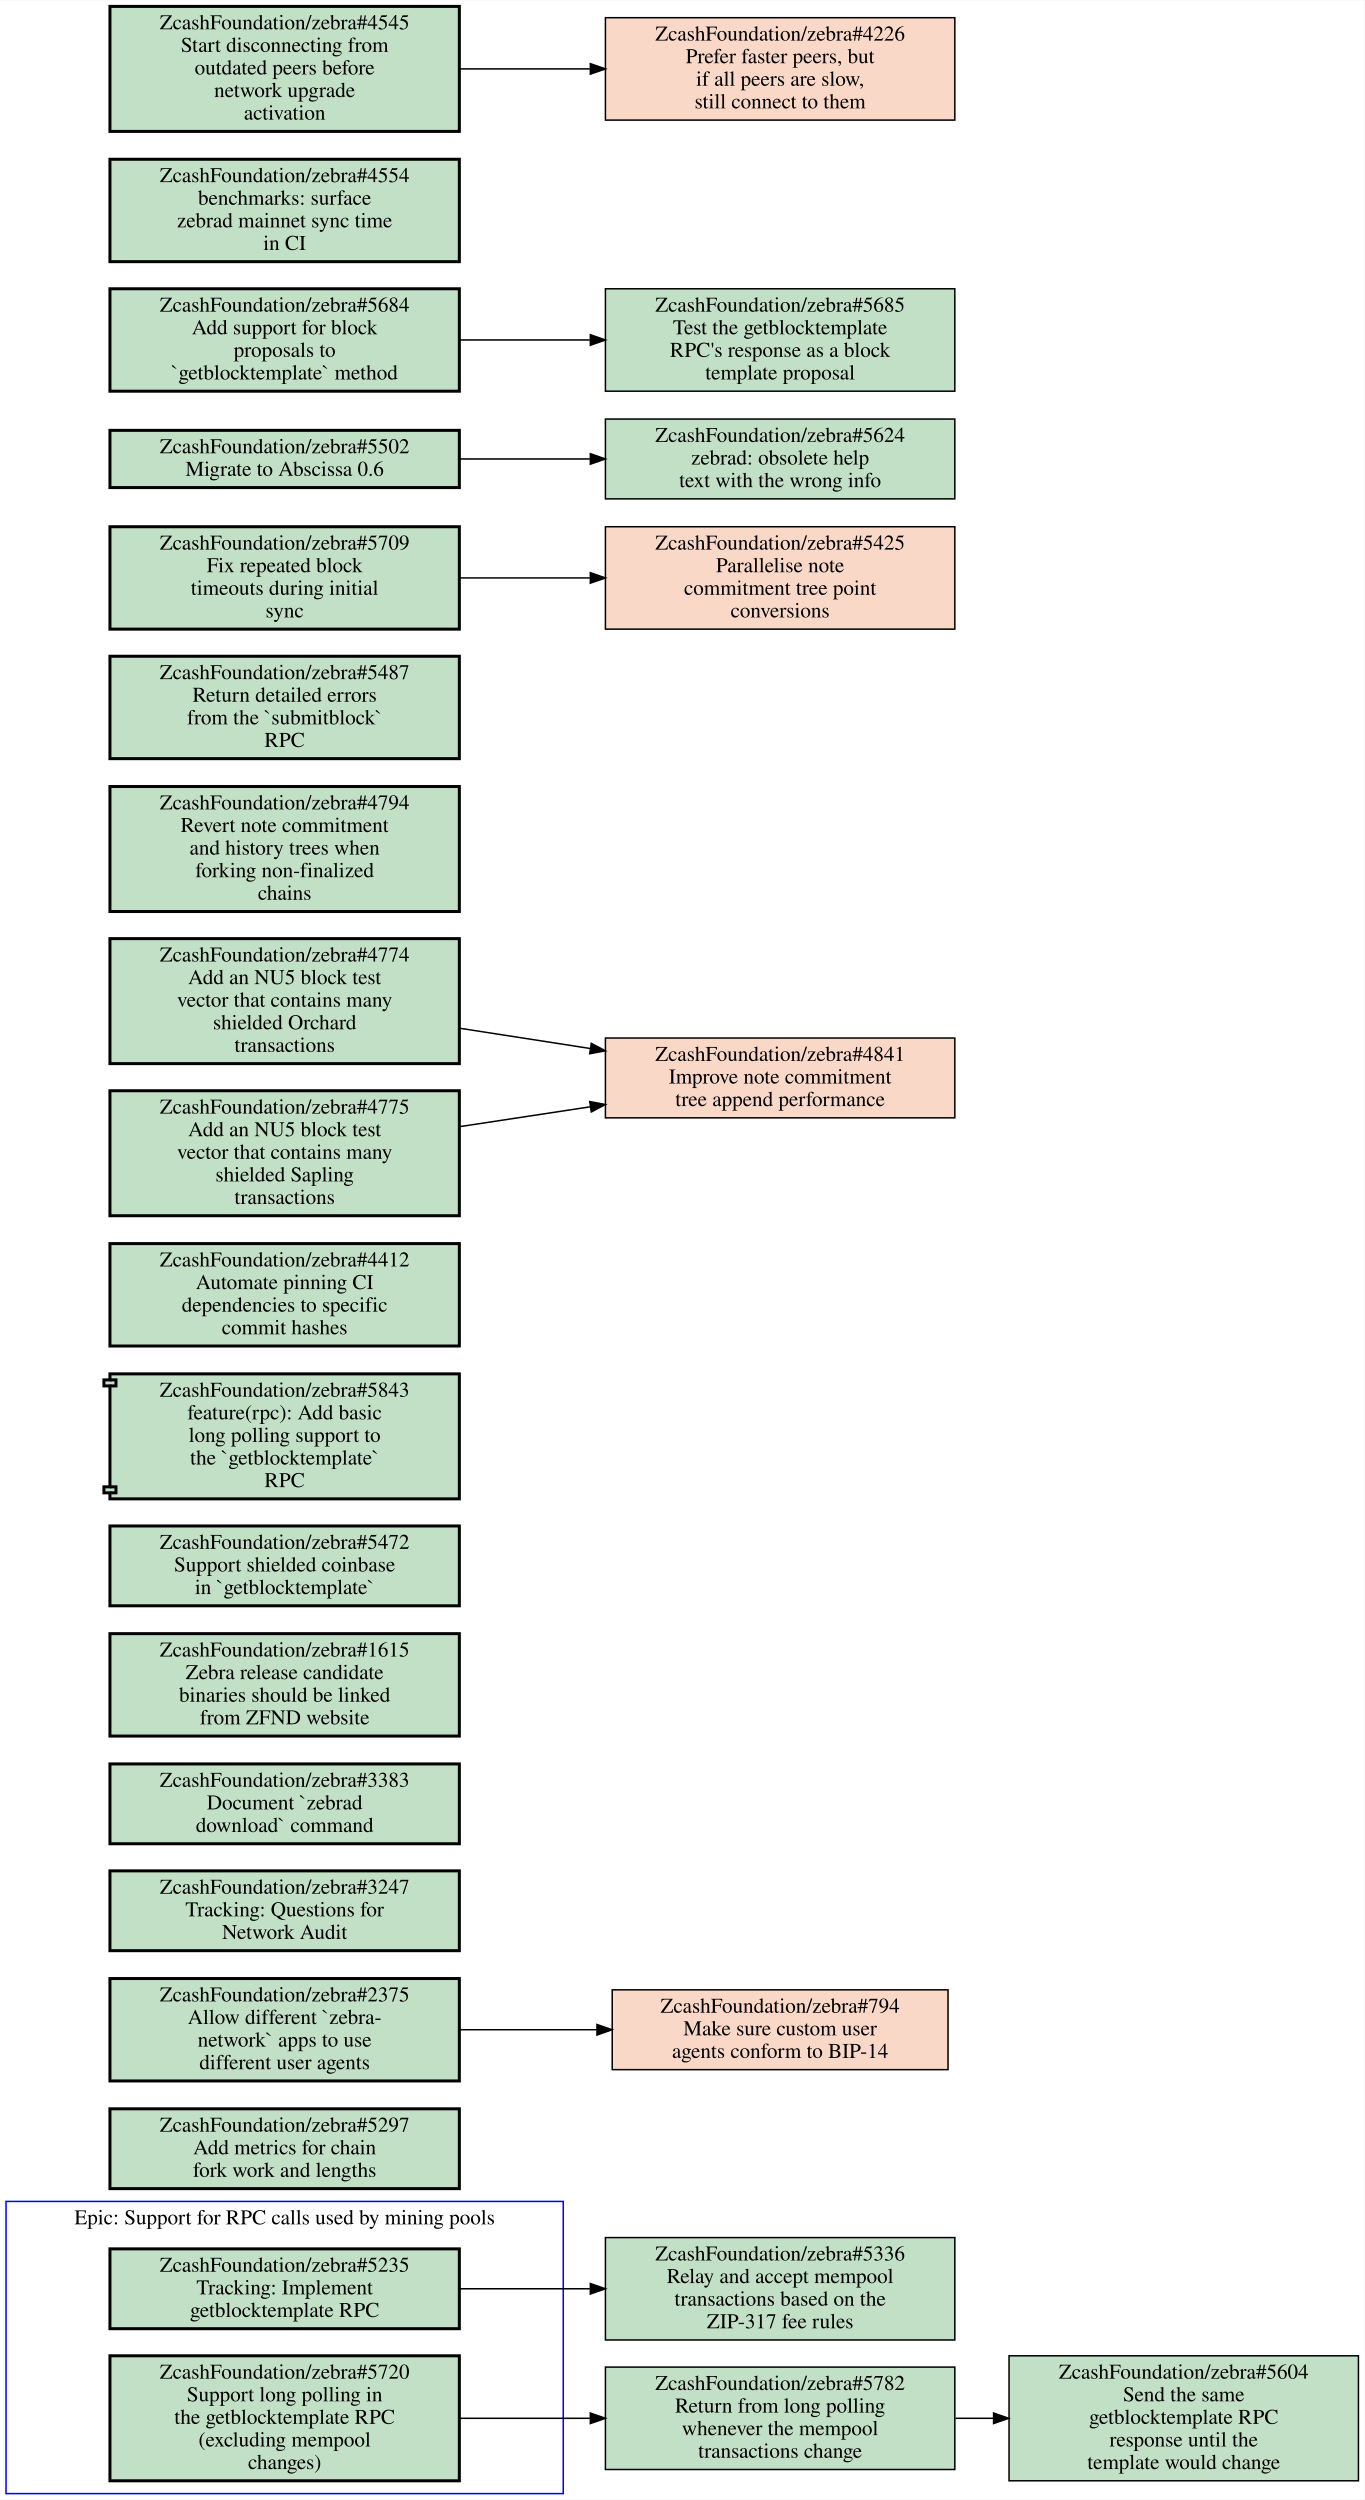
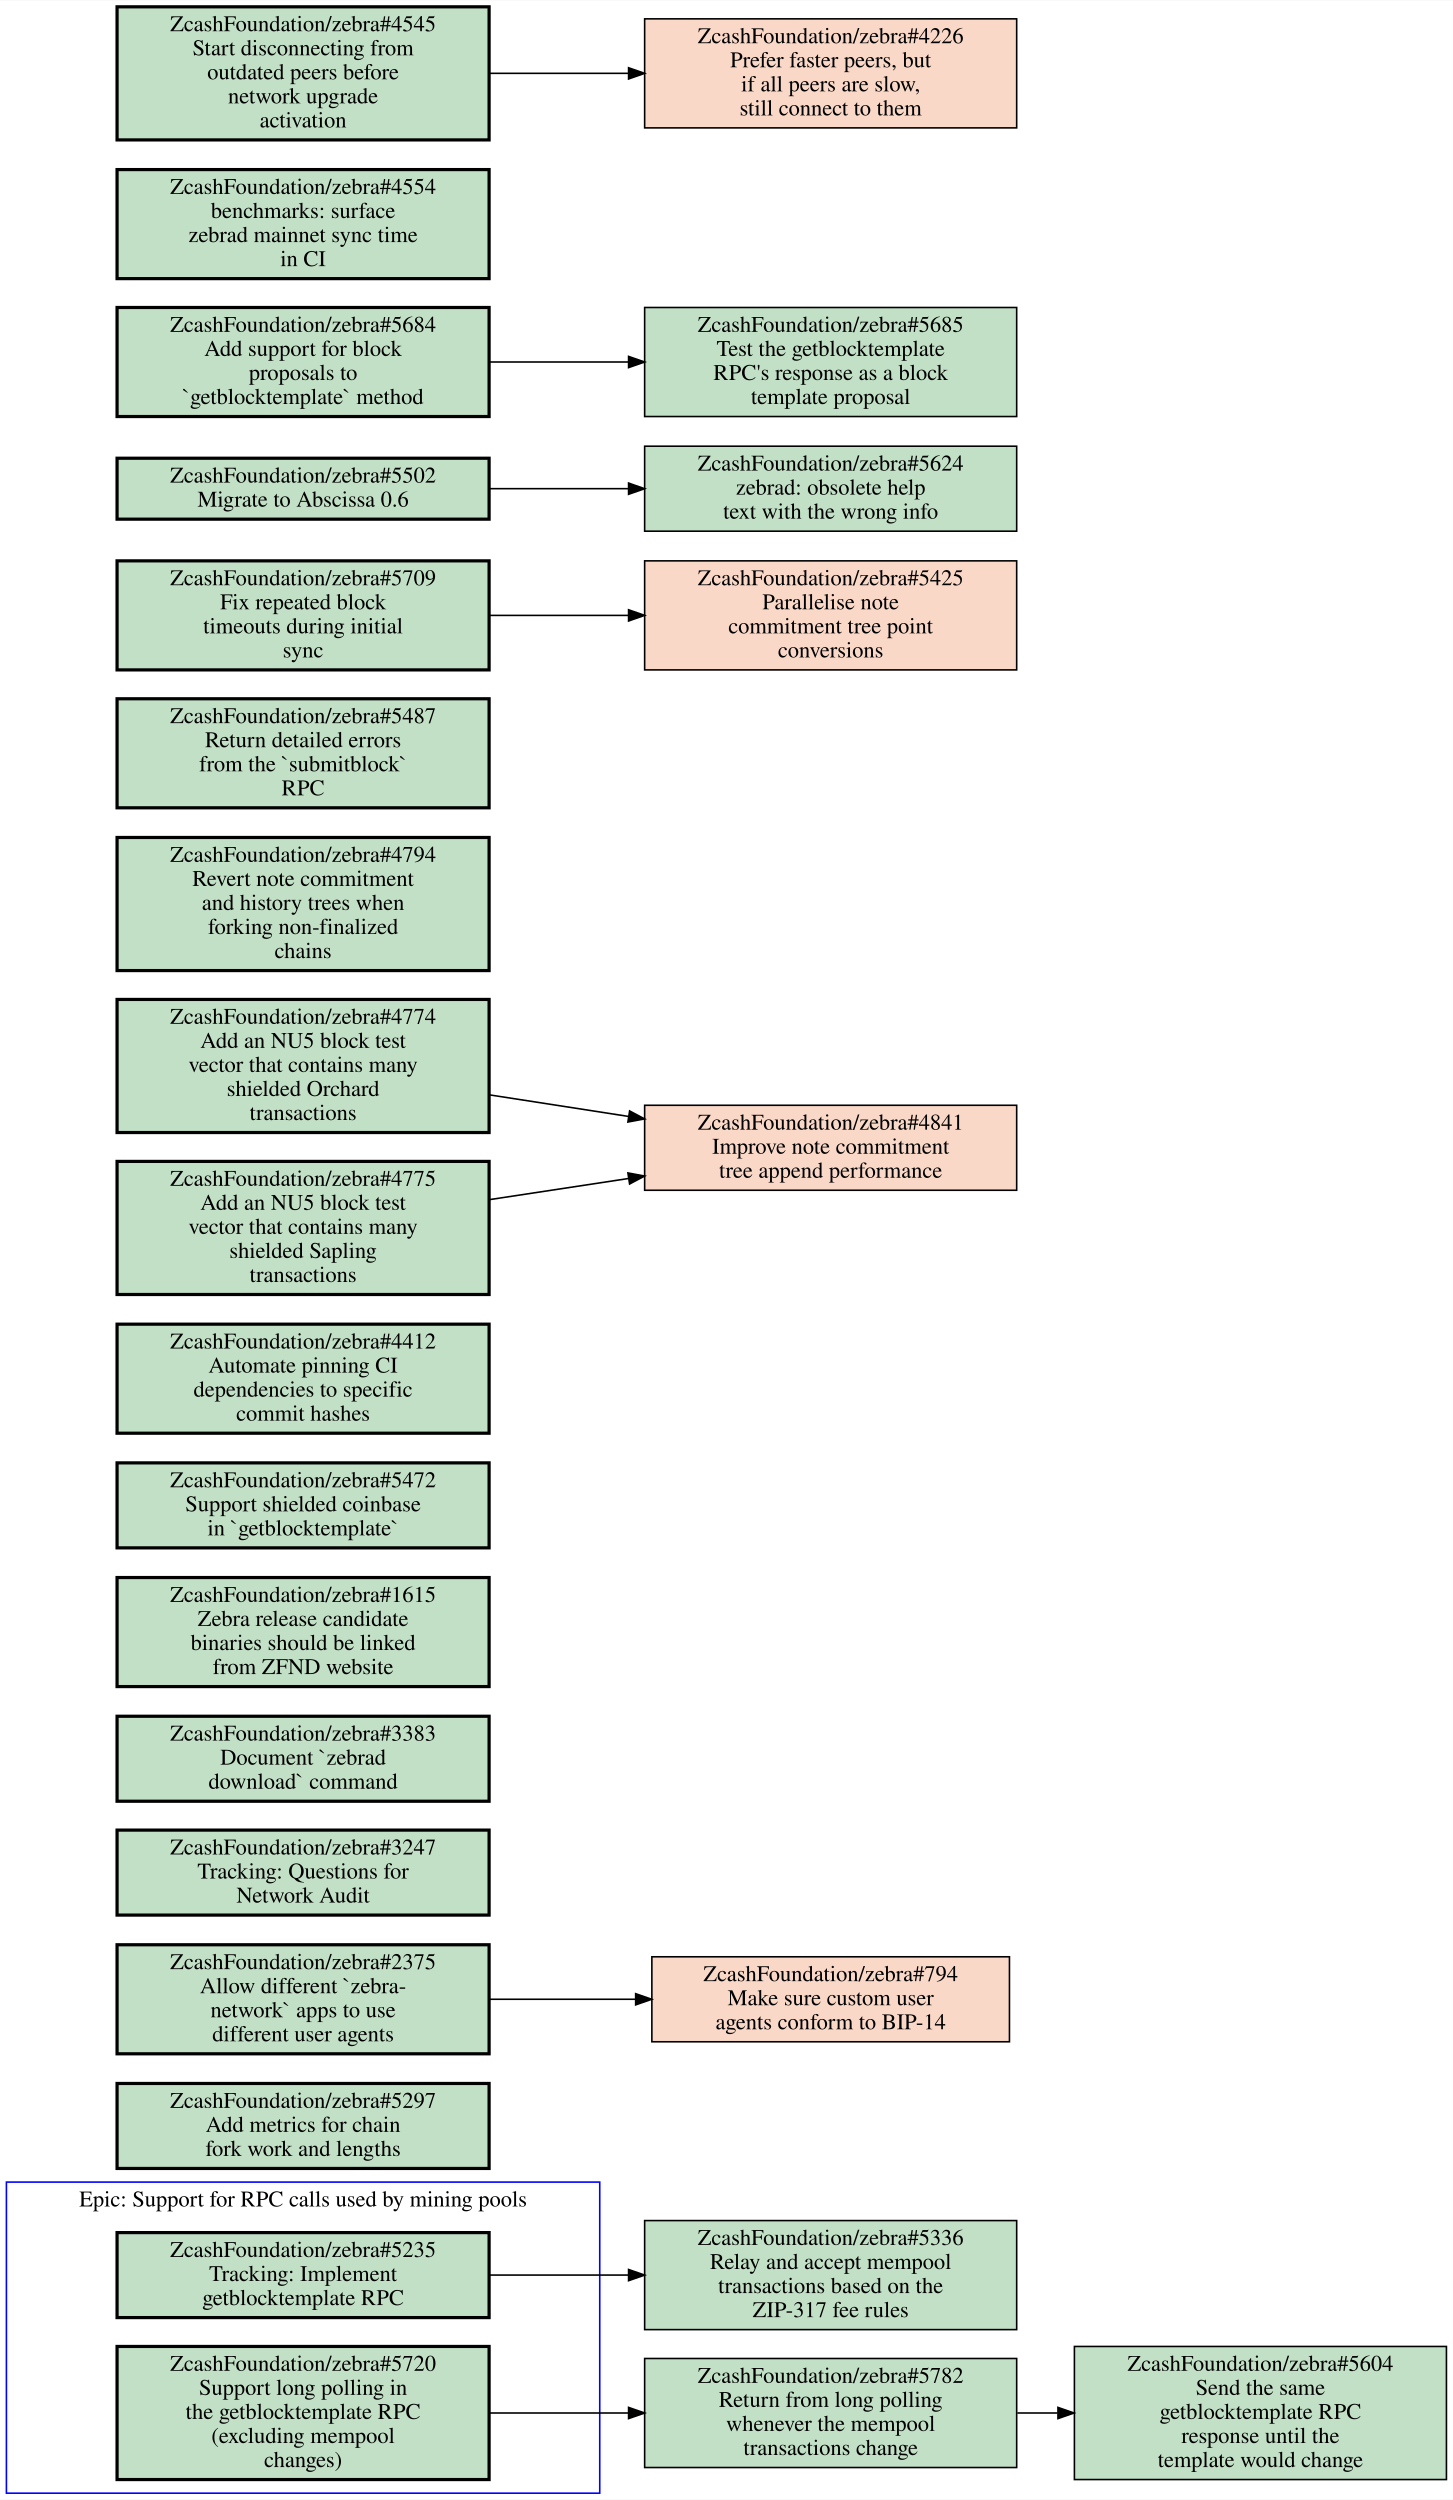
- <svg xmlns="http://www.w3.org/2000/svg" xmlns:xlink="http://www.w3.org/1999/xlink" width="906pt" height="1660pt" viewBox="0.00 0.00 906.00 1659.50">
-   <g id="graph0" class="graph" transform="scale(1 1) rotate(0) translate(4 1655.5)">
-     <polygon fill="#ffffff" stroke="transparent" points="-4,4 -4,-1655.5 902,-1655.5 902,4 -4,4" />
+ <svg xmlns="http://www.w3.org/2000/svg" xmlns:xlink="http://www.w3.org/1999/xlink" width="906pt" height="1559pt" viewBox="0.00 0.00 906.00 1558.50">
+   <g id="graph0" class="graph" transform="scale(1 1) rotate(0) translate(4 1554.5)">
+     <polygon fill="#ffffff" stroke="transparent" points="-4,4 -4,-1554.5 902,-1554.5 902,4 -4,4" />
    <g id="clust1" class="cluster">
      <polygon fill="none" stroke="#0000ff" points="0,0 0,-194 370,-194 370,0 0,0" />
      <text text-anchor="middle" x="185" y="-178.8" font-family="Times,serif" font-size="14.00" fill="#000000">Epic: Support for RPC calls used by mining pools</text>
    </g>
    <g id="node1" class="node open">
      <g id="a_node1">
        <a xlink:href="https://github.com/ZcashFoundation/zebra/issues/5235" xlink:title="ZcashFoundation/zebra#5235&#10;Tracking: Implement&#10;getblocktemplate RPC" target="_blank">
          <polygon fill="#c2e0c6" stroke="#000000" stroke-width="2" points="301,-162.5 69,-162.5 69,-109.5 301,-109.5 301,-162.5" />
          <text text-anchor="middle" x="185" y="-147.3" font-family="Times,serif" font-size="14.00" fill="#000000">ZcashFoundation/zebra#5235</text>
          <text text-anchor="middle" x="185" y="-132.3" font-family="Times,serif" font-size="14.00" fill="#000000">Tracking: Implement</text>
          <text text-anchor="middle" x="185" y="-117.3" font-family="Times,serif" font-size="14.00" fill="#000000">getblocktemplate RPC</text>
        </a>
      </g>
    </g>
    <g id="node3" class="node open">
      <g id="a_node3">
        <a xlink:href="https://github.com/ZcashFoundation/zebra/issues/5336" xlink:title="ZcashFoundation/zebra#5336&#10;Relay and accept mempool&#10;transactions based on the&#10;ZIP-317 fee rules" target="_blank">
          <polygon fill="#c2e0c6" stroke="#000000" points="630,-170 398,-170 398,-102 630,-102 630,-170" />
          <text text-anchor="middle" x="514" y="-154.8" font-family="Times,serif" font-size="14.00" fill="#000000">ZcashFoundation/zebra#5336</text>
          <text text-anchor="middle" x="514" y="-139.8" font-family="Times,serif" font-size="14.00" fill="#000000">Relay and accept mempool</text>
          <text text-anchor="middle" x="514" y="-124.8" font-family="Times,serif" font-size="14.00" fill="#000000">transactions based on the</text>
          <text text-anchor="middle" x="514" y="-109.8" font-family="Times,serif" font-size="14.00" fill="#000000">ZIP-317 fee rules</text>
        </a>
      </g>
    </g>
    <g id="edge1" class="edge">
      <path fill="none" stroke="#000000" d="M301.46,-136C329.36,-136 359.29,-136 387.62,-136" />
      <polygon fill="#000000" stroke="#000000" points="387.98,-139.5 397.98,-136 387.98,-132.5 387.98,-139.5" />
    </g>
    <g id="node2" class="node open">
      <g id="a_node2">
        <a xlink:href="https://github.com/ZcashFoundation/zebra/issues/5720" xlink:title="ZcashFoundation/zebra#5720&#10;Support long polling in&#10;the getblocktemplate RPC&#10;(excluding mempool&#10;changes)" target="_blank">
          <polygon fill="#c2e0c6" stroke="#000000" stroke-width="2" points="301,-91.5 69,-91.5 69,-8.5 301,-8.5 301,-91.5" />
          <text text-anchor="middle" x="185" y="-76.3" font-family="Times,serif" font-size="14.00" fill="#000000">ZcashFoundation/zebra#5720</text>
          <text text-anchor="middle" x="185" y="-61.3" font-family="Times,serif" font-size="14.00" fill="#000000">Support long polling in</text>
          <text text-anchor="middle" x="185" y="-46.3" font-family="Times,serif" font-size="14.00" fill="#000000">the getblocktemplate RPC</text>
          <text text-anchor="middle" x="185" y="-31.3" font-family="Times,serif" font-size="14.00" fill="#000000">(excluding mempool</text>
          <text text-anchor="middle" x="185" y="-16.3" font-family="Times,serif" font-size="14.00" fill="#000000">changes)</text>
        </a>
      </g>
    </g>
    <g id="node4" class="node open">
      <g id="a_node4">
        <a xlink:href="https://github.com/ZcashFoundation/zebra/issues/5782" xlink:title="ZcashFoundation/zebra#5782&#10;Return from long polling&#10;whenever the mempool&#10;transactions change" target="_blank">
          <polygon fill="#c2e0c6" stroke="#000000" points="630,-84 398,-84 398,-16 630,-16 630,-84" />
          <text text-anchor="middle" x="514" y="-68.8" font-family="Times,serif" font-size="14.00" fill="#000000">ZcashFoundation/zebra#5782</text>
          <text text-anchor="middle" x="514" y="-53.8" font-family="Times,serif" font-size="14.00" fill="#000000">Return from long polling</text>
          <text text-anchor="middle" x="514" y="-38.8" font-family="Times,serif" font-size="14.00" fill="#000000">whenever the mempool</text>
          <text text-anchor="middle" x="514" y="-23.8" font-family="Times,serif" font-size="14.00" fill="#000000">transactions change</text>
        </a>
      </g>
    </g>
    <g id="edge2" class="edge">
      <path fill="none" stroke="#000000" d="M301.46,-50C329.36,-50 359.29,-50 387.62,-50" />
      <polygon fill="#000000" stroke="#000000" points="387.98,-53.5 397.98,-50 387.98,-46.5 387.98,-53.5" />
    </g>
    <g id="node5" class="node open">
      <g id="a_node5">
        <a xlink:href="https://github.com/ZcashFoundation/zebra/issues/5604" xlink:title="ZcashFoundation/zebra#5604&#10;Send the same&#10;getblocktemplate RPC&#10;response until the&#10;template would change" target="_blank">
          <polygon fill="#c2e0c6" stroke="#000000" points="898,-91.5 666,-91.5 666,-8.5 898,-8.5 898,-91.5" />
          <text text-anchor="middle" x="782" y="-76.3" font-family="Times,serif" font-size="14.00" fill="#000000">ZcashFoundation/zebra#5604</text>
          <text text-anchor="middle" x="782" y="-61.3" font-family="Times,serif" font-size="14.00" fill="#000000">Send the same</text>
          <text text-anchor="middle" x="782" y="-46.3" font-family="Times,serif" font-size="14.00" fill="#000000">getblocktemplate RPC</text>
          <text text-anchor="middle" x="782" y="-31.3" font-family="Times,serif" font-size="14.00" fill="#000000">response until the</text>
          <text text-anchor="middle" x="782" y="-16.3" font-family="Times,serif" font-size="14.00" fill="#000000">template would change</text>
        </a>
      </g>
    </g>
    <g id="edge3" class="edge">
      <path fill="none" stroke="#000000" d="M630.38,-50C638.71,-50 647.14,-50 655.53,-50" />
      <polygon fill="#000000" stroke="#000000" points="655.74,-53.5 665.74,-50 655.74,-46.5 655.74,-53.5" />
    </g>
    <g id="node6" class="node open">
      <g id="a_node6">
        <a xlink:href="https://github.com/ZcashFoundation/zebra/issues/5297" xlink:title="ZcashFoundation/zebra#5297&#10;Add metrics for chain&#10;fork work and lengths" target="_blank">
          <polygon fill="#c2e0c6" stroke="#000000" stroke-width="2" points="301,-255.5 69,-255.5 69,-202.5 301,-202.5 301,-255.5" />
          <text text-anchor="middle" x="185" y="-240.3" font-family="Times,serif" font-size="14.00" fill="#000000">ZcashFoundation/zebra#5297</text>
          <text text-anchor="middle" x="185" y="-225.3" font-family="Times,serif" font-size="14.00" fill="#000000">Add metrics for chain</text>
          <text text-anchor="middle" x="185" y="-210.3" font-family="Times,serif" font-size="14.00" fill="#000000">fork work and lengths</text>
        </a>
      </g>
    </g>
    <g id="node7" class="node open">
      <g id="a_node7">
        <a xlink:href="https://github.com/ZcashFoundation/zebra/issues/2375" xlink:title="ZcashFoundation/zebra#2375&#10;Allow different `zebra-&#10;network` apps to use&#10;different user agents" target="_blank">
          <polygon fill="#c2e0c6" stroke="#000000" stroke-width="2" points="301,-342 69,-342 69,-274 301,-274 301,-342" />
          <text text-anchor="middle" x="185" y="-326.8" font-family="Times,serif" font-size="14.00" fill="#000000">ZcashFoundation/zebra#2375</text>
          <text text-anchor="middle" x="185" y="-311.8" font-family="Times,serif" font-size="14.00" fill="#000000">Allow different `zebra-</text>
          <text text-anchor="middle" x="185" y="-296.8" font-family="Times,serif" font-size="14.00" fill="#000000">network` apps to use</text>
          <text text-anchor="middle" x="185" y="-281.8" font-family="Times,serif" font-size="14.00" fill="#000000">different user agents</text>
        </a>
      </g>
    </g>
    <g id="node8" class="node closed">
      <g id="a_node8">
        <a xlink:href="https://github.com/ZcashFoundation/zebra/issues/794" xlink:title="ZcashFoundation/zebra#794&#10;Make sure custom user&#10;agents conform to BIP-14" target="_blank">
          <polygon fill="#fad8c7" stroke="#000000" points="625.5,-334.5 402.5,-334.5 402.5,-281.5 625.5,-281.5 625.5,-334.5" />
          <text text-anchor="middle" x="514" y="-319.3" font-family="Times,serif" font-size="14.00" fill="#000000">ZcashFoundation/zebra#794</text>
          <text text-anchor="middle" x="514" y="-304.3" font-family="Times,serif" font-size="14.00" fill="#000000">Make sure custom user</text>
          <text text-anchor="middle" x="514" y="-289.3" font-family="Times,serif" font-size="14.00" fill="#000000">agents conform to BIP-14</text>
        </a>
      </g>
    </g>
    <g id="edge4" class="edge">
      <path fill="none" stroke="#000000" d="M301.46,-308C330.81,-308 362.39,-308 392.01,-308" />
      <polygon fill="#000000" stroke="#000000" points="392.39,-311.5 402.39,-308 392.39,-304.5 392.39,-311.5" />
    </g>
    <g id="node9" class="node open">
      <g id="a_node9">
        <a xlink:href="https://github.com/ZcashFoundation/zebra/issues/3247" xlink:title="ZcashFoundation/zebra#3247&#10;Tracking: Questions for&#10;Network Audit" target="_blank">
          <polygon fill="#c2e0c6" stroke="#000000" stroke-width="2" points="301,-413.5 69,-413.5 69,-360.5 301,-360.5 301,-413.5" />
          <text text-anchor="middle" x="185" y="-398.3" font-family="Times,serif" font-size="14.00" fill="#000000">ZcashFoundation/zebra#3247</text>
          <text text-anchor="middle" x="185" y="-383.3" font-family="Times,serif" font-size="14.00" fill="#000000">Tracking: Questions for</text>
          <text text-anchor="middle" x="185" y="-368.3" font-family="Times,serif" font-size="14.00" fill="#000000">Network Audit</text>
        </a>
      </g>
    </g>
    <g id="node10" class="node open">
      <g id="a_node10">
        <a xlink:href="https://github.com/ZcashFoundation/zebra/issues/3383" xlink:title="ZcashFoundation/zebra#3383&#10;Document `zebrad&#10;download` command" target="_blank">
          <polygon fill="#c2e0c6" stroke="#000000" stroke-width="2" points="301,-484.5 69,-484.5 69,-431.5 301,-431.5 301,-484.5" />
          <text text-anchor="middle" x="185" y="-469.3" font-family="Times,serif" font-size="14.00" fill="#000000">ZcashFoundation/zebra#3383</text>
          <text text-anchor="middle" x="185" y="-454.3" font-family="Times,serif" font-size="14.00" fill="#000000">Document `zebrad</text>
          <text text-anchor="middle" x="185" y="-439.3" font-family="Times,serif" font-size="14.00" fill="#000000">download` command</text>
        </a>
      </g>
    </g>
    <g id="node11" class="node open">
      <g id="a_node11">
        <a xlink:href="https://github.com/ZcashFoundation/zebra/issues/1615" xlink:title="ZcashFoundation/zebra#1615&#10;Zebra release candidate&#10;binaries should be linked&#10;from ZFND website" target="_blank">
          <polygon fill="#c2e0c6" stroke="#000000" stroke-width="2" points="301,-571 69,-571 69,-503 301,-503 301,-571" />
          <text text-anchor="middle" x="185" y="-555.8" font-family="Times,serif" font-size="14.00" fill="#000000">ZcashFoundation/zebra#1615</text>
          <text text-anchor="middle" x="185" y="-540.8" font-family="Times,serif" font-size="14.00" fill="#000000">Zebra release candidate</text>
          <text text-anchor="middle" x="185" y="-525.8" font-family="Times,serif" font-size="14.00" fill="#000000">binaries should be linked</text>
          <text text-anchor="middle" x="185" y="-510.8" font-family="Times,serif" font-size="14.00" fill="#000000">from ZFND website</text>
        </a>
      </g>
    </g>
    <g id="node12" class="node open">
      <g id="a_node12">
        <a xlink:href="https://github.com/ZcashFoundation/zebra/issues/5472" xlink:title="ZcashFoundation/zebra#5472&#10;Support shielded coinbase&#10;in `getblocktemplate`" target="_blank">
          <polygon fill="#c2e0c6" stroke="#000000" stroke-width="2" points="301,-642.5 69,-642.5 69,-589.5 301,-589.5 301,-642.5" />
          <text text-anchor="middle" x="185" y="-627.3" font-family="Times,serif" font-size="14.00" fill="#000000">ZcashFoundation/zebra#5472</text>
          <text text-anchor="middle" x="185" y="-612.3" font-family="Times,serif" font-size="14.00" fill="#000000">Support shielded coinbase</text>
          <text text-anchor="middle" x="185" y="-597.3" font-family="Times,serif" font-size="14.00" fill="#000000">in `getblocktemplate`</text>
        </a>
      </g>
    </g>
    <g id="node13" class="node open">
      <g id="a_node13">
-         <a xlink:href="https://github.com/ZcashFoundation/zebra/pull/5843" xlink:title="ZcashFoundation/zebra#5843&#10;feature(rpc): Add basic&#10;long polling support to&#10;the `getblocktemplate`&#10;RPC" target="_blank">
-           <polygon fill="#c2e0c6" stroke="#000000" stroke-width="2" points="301,-743.5 69,-743.5 69,-739.5 65,-739.5 65,-735.5 69,-735.5 69,-668.5 65,-668.5 65,-664.5 69,-664.5 69,-660.5 301,-660.5 301,-743.5" />
-           <polyline fill="none" stroke="#000000" stroke-width="2" points="69,-739.5 73,-739.5 73,-735.5 69,-735.5 " />
-           <polyline fill="none" stroke="#000000" stroke-width="2" points="69,-668.5 73,-668.5 73,-664.5 69,-664.5 " />
-           <text text-anchor="middle" x="185" y="-728.3" font-family="Times,serif" font-size="14.00" fill="#000000">ZcashFoundation/zebra#5843</text>
-           <text text-anchor="middle" x="185" y="-713.3" font-family="Times,serif" font-size="14.00" fill="#000000">feature(rpc): Add basic</text>
-           <text text-anchor="middle" x="185" y="-698.3" font-family="Times,serif" font-size="14.00" fill="#000000">long polling support to</text>
-           <text text-anchor="middle" x="185" y="-683.3" font-family="Times,serif" font-size="14.00" fill="#000000">the `getblocktemplate`</text>
-           <text text-anchor="middle" x="185" y="-668.3" font-family="Times,serif" font-size="14.00" fill="#000000">RPC</text>
-         </a>
-       </g>
-     </g>
-     <g id="node14" class="node open">
+         <a xlink:href="https://github.com/ZcashFoundation/zebra/issues/4412" xlink:title="ZcashFoundation/zebra#4412&#10;Automate pinning CI&#10;dependencies to specific&#10;commit hashes" target="_blank">
+           <polygon fill="#c2e0c6" stroke="#000000" stroke-width="2" points="301,-729 69,-729 69,-661 301,-661 301,-729" />
+           <text text-anchor="middle" x="185" y="-713.8" font-family="Times,serif" font-size="14.00" fill="#000000">ZcashFoundation/zebra#4412</text>
+           <text text-anchor="middle" x="185" y="-698.8" font-family="Times,serif" font-size="14.00" fill="#000000">Automate pinning CI</text>
+           <text text-anchor="middle" x="185" y="-683.8" font-family="Times,serif" font-size="14.00" fill="#000000">dependencies to specific</text>
+           <text text-anchor="middle" x="185" y="-668.8" font-family="Times,serif" font-size="14.00" fill="#000000">commit hashes</text>
+         </a>
+       </g>
+     </g>
+     <g id="node14" class="node closed">
      <g id="a_node14">
-         <a xlink:href="https://github.com/ZcashFoundation/zebra/issues/4412" xlink:title="ZcashFoundation/zebra#4412&#10;Automate pinning CI&#10;dependencies to specific&#10;commit hashes" target="_blank">
-           <polygon fill="#c2e0c6" stroke="#000000" stroke-width="2" points="301,-830 69,-830 69,-762 301,-762 301,-830" />
-           <text text-anchor="middle" x="185" y="-814.8" font-family="Times,serif" font-size="14.00" fill="#000000">ZcashFoundation/zebra#4412</text>
-           <text text-anchor="middle" x="185" y="-799.8" font-family="Times,serif" font-size="14.00" fill="#000000">Automate pinning CI</text>
-           <text text-anchor="middle" x="185" y="-784.8" font-family="Times,serif" font-size="14.00" fill="#000000">dependencies to specific</text>
-           <text text-anchor="middle" x="185" y="-769.8" font-family="Times,serif" font-size="14.00" fill="#000000">commit hashes</text>
-         </a>
-       </g>
-     </g>
-     <g id="node15" class="node closed">
+         <a xlink:href="https://github.com/ZcashFoundation/zebra/issues/4841" xlink:title="ZcashFoundation/zebra#4841&#10;Improve note commitment&#10;tree append performance" target="_blank">
+           <polygon fill="#fad8c7" stroke="#000000" points="630,-865.5 398,-865.5 398,-812.5 630,-812.5 630,-865.5" />
+           <text text-anchor="middle" x="514" y="-850.3" font-family="Times,serif" font-size="14.00" fill="#000000">ZcashFoundation/zebra#4841</text>
+           <text text-anchor="middle" x="514" y="-835.3" font-family="Times,serif" font-size="14.00" fill="#000000">Improve note commitment</text>
+           <text text-anchor="middle" x="514" y="-820.3" font-family="Times,serif" font-size="14.00" fill="#000000">tree append performance</text>
+         </a>
+       </g>
+     </g>
+     <g id="node15" class="node open">
      <g id="a_node15">
-         <a xlink:href="https://github.com/ZcashFoundation/zebra/issues/4841" xlink:title="ZcashFoundation/zebra#4841&#10;Improve note commitment&#10;tree append performance" target="_blank">
-           <polygon fill="#fad8c7" stroke="#000000" points="630,-966.5 398,-966.5 398,-913.5 630,-913.5 630,-966.5" />
-           <text text-anchor="middle" x="514" y="-951.3" font-family="Times,serif" font-size="14.00" fill="#000000">ZcashFoundation/zebra#4841</text>
-           <text text-anchor="middle" x="514" y="-936.3" font-family="Times,serif" font-size="14.00" fill="#000000">Improve note commitment</text>
-           <text text-anchor="middle" x="514" y="-921.3" font-family="Times,serif" font-size="14.00" fill="#000000">tree append performance</text>
+         <a xlink:href="https://github.com/ZcashFoundation/zebra/issues/4794" xlink:title="ZcashFoundation/zebra#4794&#10;Revert note commitment&#10;and history trees when&#10;forking non-finalized&#10;chains" target="_blank">
+           <polygon fill="#c2e0c6" stroke="#000000" stroke-width="2" points="301,-1032.5 69,-1032.5 69,-949.5 301,-949.5 301,-1032.5" />
+           <text text-anchor="middle" x="185" y="-1017.3" font-family="Times,serif" font-size="14.00" fill="#000000">ZcashFoundation/zebra#4794</text>
+           <text text-anchor="middle" x="185" y="-1002.3" font-family="Times,serif" font-size="14.00" fill="#000000">Revert note commitment</text>
+           <text text-anchor="middle" x="185" y="-987.3" font-family="Times,serif" font-size="14.00" fill="#000000">and history trees when</text>
+           <text text-anchor="middle" x="185" y="-972.3" font-family="Times,serif" font-size="14.00" fill="#000000">forking non-finalized</text>
+           <text text-anchor="middle" x="185" y="-957.3" font-family="Times,serif" font-size="14.00" fill="#000000">chains</text>
        </a>
      </g>
    </g>
    <g id="node16" class="node open">
      <g id="a_node16">
-         <a xlink:href="https://github.com/ZcashFoundation/zebra/issues/4794" xlink:title="ZcashFoundation/zebra#4794&#10;Revert note commitment&#10;and history trees when&#10;forking non-finalized&#10;chains" target="_blank">
-           <polygon fill="#c2e0c6" stroke="#000000" stroke-width="2" points="301,-1133.5 69,-1133.5 69,-1050.5 301,-1050.5 301,-1133.5" />
-           <text text-anchor="middle" x="185" y="-1118.3" font-family="Times,serif" font-size="14.00" fill="#000000">ZcashFoundation/zebra#4794</text>
-           <text text-anchor="middle" x="185" y="-1103.3" font-family="Times,serif" font-size="14.00" fill="#000000">Revert note commitment</text>
-           <text text-anchor="middle" x="185" y="-1088.3" font-family="Times,serif" font-size="14.00" fill="#000000">and history trees when</text>
-           <text text-anchor="middle" x="185" y="-1073.3" font-family="Times,serif" font-size="14.00" fill="#000000">forking non-finalized</text>
-           <text text-anchor="middle" x="185" y="-1058.3" font-family="Times,serif" font-size="14.00" fill="#000000">chains</text>
+         <a xlink:href="https://github.com/ZcashFoundation/zebra/issues/5487" xlink:title="ZcashFoundation/zebra#5487&#10;Return detailed errors&#10;from the `submitblock`&#10;RPC" target="_blank">
+           <polygon fill="#c2e0c6" stroke="#000000" stroke-width="2" points="301,-1119 69,-1119 69,-1051 301,-1051 301,-1119" />
+           <text text-anchor="middle" x="185" y="-1103.8" font-family="Times,serif" font-size="14.00" fill="#000000">ZcashFoundation/zebra#5487</text>
+           <text text-anchor="middle" x="185" y="-1088.8" font-family="Times,serif" font-size="14.00" fill="#000000">Return detailed errors</text>
+           <text text-anchor="middle" x="185" y="-1073.8" font-family="Times,serif" font-size="14.00" fill="#000000">from the `submitblock`</text>
+           <text text-anchor="middle" x="185" y="-1058.8" font-family="Times,serif" font-size="14.00" fill="#000000">RPC</text>
        </a>
      </g>
    </g>
    <g id="node17" class="node open">
      <g id="a_node17">
-         <a xlink:href="https://github.com/ZcashFoundation/zebra/issues/5487" xlink:title="ZcashFoundation/zebra#5487&#10;Return detailed errors&#10;from the `submitblock`&#10;RPC" target="_blank">
-           <polygon fill="#c2e0c6" stroke="#000000" stroke-width="2" points="301,-1220 69,-1220 69,-1152 301,-1152 301,-1220" />
-           <text text-anchor="middle" x="185" y="-1204.8" font-family="Times,serif" font-size="14.00" fill="#000000">ZcashFoundation/zebra#5487</text>
-           <text text-anchor="middle" x="185" y="-1189.8" font-family="Times,serif" font-size="14.00" fill="#000000">Return detailed errors</text>
-           <text text-anchor="middle" x="185" y="-1174.8" font-family="Times,serif" font-size="14.00" fill="#000000">from the `submitblock`</text>
-           <text text-anchor="middle" x="185" y="-1159.8" font-family="Times,serif" font-size="14.00" fill="#000000">RPC</text>
-         </a>
-       </g>
-     </g>
-     <g id="node18" class="node open">
+         <a xlink:href="https://github.com/ZcashFoundation/zebra/issues/5709" xlink:title="ZcashFoundation/zebra#5709&#10;Fix repeated block&#10;timeouts during initial&#10;sync" target="_blank">
+           <polygon fill="#c2e0c6" stroke="#000000" stroke-width="2" points="301,-1205 69,-1205 69,-1137 301,-1137 301,-1205" />
+           <text text-anchor="middle" x="185" y="-1189.8" font-family="Times,serif" font-size="14.00" fill="#000000">ZcashFoundation/zebra#5709</text>
+           <text text-anchor="middle" x="185" y="-1174.8" font-family="Times,serif" font-size="14.00" fill="#000000">Fix repeated block</text>
+           <text text-anchor="middle" x="185" y="-1159.8" font-family="Times,serif" font-size="14.00" fill="#000000">timeouts during initial</text>
+           <text text-anchor="middle" x="185" y="-1144.8" font-family="Times,serif" font-size="14.00" fill="#000000">sync</text>
+         </a>
+       </g>
+     </g>
+     <g id="node18" class="node closed">
      <g id="a_node18">
-         <a xlink:href="https://github.com/ZcashFoundation/zebra/issues/5709" xlink:title="ZcashFoundation/zebra#5709&#10;Fix repeated block&#10;timeouts during initial&#10;sync" target="_blank">
-           <polygon fill="#c2e0c6" stroke="#000000" stroke-width="2" points="301,-1306 69,-1306 69,-1238 301,-1238 301,-1306" />
-           <text text-anchor="middle" x="185" y="-1290.8" font-family="Times,serif" font-size="14.00" fill="#000000">ZcashFoundation/zebra#5709</text>
-           <text text-anchor="middle" x="185" y="-1275.8" font-family="Times,serif" font-size="14.00" fill="#000000">Fix repeated block</text>
-           <text text-anchor="middle" x="185" y="-1260.8" font-family="Times,serif" font-size="14.00" fill="#000000">timeouts during initial</text>
-           <text text-anchor="middle" x="185" y="-1245.8" font-family="Times,serif" font-size="14.00" fill="#000000">sync</text>
-         </a>
-       </g>
-     </g>
-     <g id="node19" class="node closed">
+         <a xlink:href="https://github.com/ZcashFoundation/zebra/issues/5425" xlink:title="ZcashFoundation/zebra#5425&#10;Parallelise note&#10;commitment tree point&#10;conversions" target="_blank">
+           <polygon fill="#fad8c7" stroke="#000000" points="630,-1205 398,-1205 398,-1137 630,-1137 630,-1205" />
+           <text text-anchor="middle" x="514" y="-1189.8" font-family="Times,serif" font-size="14.00" fill="#000000">ZcashFoundation/zebra#5425</text>
+           <text text-anchor="middle" x="514" y="-1174.8" font-family="Times,serif" font-size="14.00" fill="#000000">Parallelise note</text>
+           <text text-anchor="middle" x="514" y="-1159.8" font-family="Times,serif" font-size="14.00" fill="#000000">commitment tree point</text>
+           <text text-anchor="middle" x="514" y="-1144.8" font-family="Times,serif" font-size="14.00" fill="#000000">conversions</text>
+         </a>
+       </g>
+     </g>
+     <g id="edge5" class="edge">
+       <path fill="none" stroke="#000000" d="M301.46,-1171C329.36,-1171 359.29,-1171 387.62,-1171" />
+       <polygon fill="#000000" stroke="#000000" points="387.98,-1174.5 397.98,-1171 387.98,-1167.5 387.98,-1174.5" />
+     </g>
+     <g id="node19" class="node open">
      <g id="a_node19">
-         <a xlink:href="https://github.com/ZcashFoundation/zebra/issues/5425" xlink:title="ZcashFoundation/zebra#5425&#10;Parallelise note&#10;commitment tree point&#10;conversions" target="_blank">
-           <polygon fill="#fad8c7" stroke="#000000" points="630,-1306 398,-1306 398,-1238 630,-1238 630,-1306" />
-           <text text-anchor="middle" x="514" y="-1290.8" font-family="Times,serif" font-size="14.00" fill="#000000">ZcashFoundation/zebra#5425</text>
-           <text text-anchor="middle" x="514" y="-1275.8" font-family="Times,serif" font-size="14.00" fill="#000000">Parallelise note</text>
-           <text text-anchor="middle" x="514" y="-1260.8" font-family="Times,serif" font-size="14.00" fill="#000000">commitment tree point</text>
-           <text text-anchor="middle" x="514" y="-1245.8" font-family="Times,serif" font-size="14.00" fill="#000000">conversions</text>
-         </a>
-       </g>
-     </g>
-     <g id="edge5" class="edge">
-       <path fill="none" stroke="#000000" d="M301.46,-1272C329.36,-1272 359.29,-1272 387.62,-1272" />
-       <polygon fill="#000000" stroke="#000000" points="387.98,-1275.5 397.98,-1272 387.98,-1268.5 387.98,-1275.5" />
+         <a xlink:href="https://github.com/ZcashFoundation/zebra/issues/4774" xlink:title="ZcashFoundation/zebra#4774&#10;Add an NU5 block test&#10;vector that contains many&#10;shielded Orchard&#10;transactions" target="_blank">
+           <polygon fill="#c2e0c6" stroke="#000000" stroke-width="2" points="301,-931.5 69,-931.5 69,-848.5 301,-848.5 301,-931.5" />
+           <text text-anchor="middle" x="185" y="-916.3" font-family="Times,serif" font-size="14.00" fill="#000000">ZcashFoundation/zebra#4774</text>
+           <text text-anchor="middle" x="185" y="-901.3" font-family="Times,serif" font-size="14.00" fill="#000000">Add an NU5 block test</text>
+           <text text-anchor="middle" x="185" y="-886.3" font-family="Times,serif" font-size="14.00" fill="#000000">vector that contains many</text>
+           <text text-anchor="middle" x="185" y="-871.3" font-family="Times,serif" font-size="14.00" fill="#000000">shielded Orchard</text>
+           <text text-anchor="middle" x="185" y="-856.3" font-family="Times,serif" font-size="14.00" fill="#000000">transactions</text>
+         </a>
+       </g>
+     </g>
+     <g id="edge6" class="edge">
+       <path fill="none" stroke="#000000" d="M301.46,-871.95C329.48,-867.6 359.55,-862.94 387.99,-858.53" />
+       <polygon fill="#000000" stroke="#000000" points="388.63,-861.973 397.98,-856.99 387.563,-855.054 388.63,-861.973" />
    </g>
    <g id="node20" class="node open">
      <g id="a_node20">
-         <a xlink:href="https://github.com/ZcashFoundation/zebra/issues/4774" xlink:title="ZcashFoundation/zebra#4774&#10;Add an NU5 block test&#10;vector that contains many&#10;shielded Orchard&#10;transactions" target="_blank">
-           <polygon fill="#c2e0c6" stroke="#000000" stroke-width="2" points="301,-1032.5 69,-1032.5 69,-949.5 301,-949.5 301,-1032.5" />
-           <text text-anchor="middle" x="185" y="-1017.3" font-family="Times,serif" font-size="14.00" fill="#000000">ZcashFoundation/zebra#4774</text>
-           <text text-anchor="middle" x="185" y="-1002.3" font-family="Times,serif" font-size="14.00" fill="#000000">Add an NU5 block test</text>
-           <text text-anchor="middle" x="185" y="-987.3" font-family="Times,serif" font-size="14.00" fill="#000000">vector that contains many</text>
-           <text text-anchor="middle" x="185" y="-972.3" font-family="Times,serif" font-size="14.00" fill="#000000">shielded Orchard</text>
-           <text text-anchor="middle" x="185" y="-957.3" font-family="Times,serif" font-size="14.00" fill="#000000">transactions</text>
-         </a>
-       </g>
-     </g>
-     <g id="edge6" class="edge">
-       <path fill="none" stroke="#000000" d="M301.46,-972.95C329.48,-968.6 359.55,-963.94 387.99,-959.53" />
-       <polygon fill="#000000" stroke="#000000" points="388.63,-962.973 397.98,-957.99 387.563,-956.054 388.63,-962.973" />
+         <a xlink:href="https://github.com/ZcashFoundation/zebra/issues/4775" xlink:title="ZcashFoundation/zebra#4775&#10;Add an NU5 block test&#10;vector that contains many&#10;shielded Sapling&#10;transactions" target="_blank">
+           <polygon fill="#c2e0c6" stroke="#000000" stroke-width="2" points="301,-830.5 69,-830.5 69,-747.5 301,-747.5 301,-830.5" />
+           <text text-anchor="middle" x="185" y="-815.3" font-family="Times,serif" font-size="14.00" fill="#000000">ZcashFoundation/zebra#4775</text>
+           <text text-anchor="middle" x="185" y="-800.3" font-family="Times,serif" font-size="14.00" fill="#000000">Add an NU5 block test</text>
+           <text text-anchor="middle" x="185" y="-785.3" font-family="Times,serif" font-size="14.00" fill="#000000">vector that contains many</text>
+           <text text-anchor="middle" x="185" y="-770.3" font-family="Times,serif" font-size="14.00" fill="#000000">shielded Sapling</text>
+           <text text-anchor="middle" x="185" y="-755.3" font-family="Times,serif" font-size="14.00" fill="#000000">transactions</text>
+         </a>
+       </g>
+     </g>
+     <g id="edge7" class="edge">
+       <path fill="none" stroke="#000000" d="M301.46,-806.7C329.48,-810.96 359.55,-815.53 387.99,-819.85" />
+       <polygon fill="#000000" stroke="#000000" points="387.567,-823.326 397.98,-821.37 388.62,-816.405 387.567,-823.326" />
    </g>
    <g id="node21" class="node open">
      <g id="a_node21">
-         <a xlink:href="https://github.com/ZcashFoundation/zebra/issues/4775" xlink:title="ZcashFoundation/zebra#4775&#10;Add an NU5 block test&#10;vector that contains many&#10;shielded Sapling&#10;transactions" target="_blank">
-           <polygon fill="#c2e0c6" stroke="#000000" stroke-width="2" points="301,-931.5 69,-931.5 69,-848.5 301,-848.5 301,-931.5" />
-           <text text-anchor="middle" x="185" y="-916.3" font-family="Times,serif" font-size="14.00" fill="#000000">ZcashFoundation/zebra#4775</text>
-           <text text-anchor="middle" x="185" y="-901.3" font-family="Times,serif" font-size="14.00" fill="#000000">Add an NU5 block test</text>
-           <text text-anchor="middle" x="185" y="-886.3" font-family="Times,serif" font-size="14.00" fill="#000000">vector that contains many</text>
-           <text text-anchor="middle" x="185" y="-871.3" font-family="Times,serif" font-size="14.00" fill="#000000">shielded Sapling</text>
-           <text text-anchor="middle" x="185" y="-856.3" font-family="Times,serif" font-size="14.00" fill="#000000">transactions</text>
-         </a>
-       </g>
-     </g>
-     <g id="edge7" class="edge">
-       <path fill="none" stroke="#000000" d="M301.46,-907.7C329.48,-911.96 359.55,-916.53 387.99,-920.85" />
-       <polygon fill="#000000" stroke="#000000" points="387.567,-924.326 397.98,-922.37 388.62,-917.405 387.567,-924.326" />
+         <a xlink:href="https://github.com/ZcashFoundation/zebra/issues/5502" xlink:title="ZcashFoundation/zebra#5502&#10;Migrate to Abscissa 0.6" target="_blank">
+           <polygon fill="#c2e0c6" stroke="#000000" stroke-width="2" points="301,-1269 69,-1269 69,-1231 301,-1231 301,-1269" />
+           <text text-anchor="middle" x="185" y="-1253.8" font-family="Times,serif" font-size="14.00" fill="#000000">ZcashFoundation/zebra#5502</text>
+           <text text-anchor="middle" x="185" y="-1238.8" font-family="Times,serif" font-size="14.00" fill="#000000">Migrate to Abscissa 0.6</text>
+         </a>
+       </g>
    </g>
    <g id="node22" class="node open">
      <g id="a_node22">
-         <a xlink:href="https://github.com/ZcashFoundation/zebra/issues/5502" xlink:title="ZcashFoundation/zebra#5502&#10;Migrate to Abscissa 0.6" target="_blank">
-           <polygon fill="#c2e0c6" stroke="#000000" stroke-width="2" points="301,-1370 69,-1370 69,-1332 301,-1332 301,-1370" />
-           <text text-anchor="middle" x="185" y="-1354.8" font-family="Times,serif" font-size="14.00" fill="#000000">ZcashFoundation/zebra#5502</text>
-           <text text-anchor="middle" x="185" y="-1339.8" font-family="Times,serif" font-size="14.00" fill="#000000">Migrate to Abscissa 0.6</text>
-         </a>
-       </g>
+         <a xlink:href="https://github.com/ZcashFoundation/zebra/issues/5624" xlink:title="ZcashFoundation/zebra#5624&#10;zebrad: obsolete help&#10;text with the wrong info" target="_blank">
+           <polygon fill="#c2e0c6" stroke="#000000" points="630,-1276.5 398,-1276.5 398,-1223.5 630,-1223.5 630,-1276.5" />
+           <text text-anchor="middle" x="514" y="-1261.3" font-family="Times,serif" font-size="14.00" fill="#000000">ZcashFoundation/zebra#5624</text>
+           <text text-anchor="middle" x="514" y="-1246.3" font-family="Times,serif" font-size="14.00" fill="#000000">zebrad: obsolete help</text>
+           <text text-anchor="middle" x="514" y="-1231.3" font-family="Times,serif" font-size="14.00" fill="#000000">text with the wrong info</text>
+         </a>
+       </g>
+     </g>
+     <g id="edge8" class="edge">
+       <path fill="none" stroke="#000000" d="M301.46,-1250C329.36,-1250 359.29,-1250 387.62,-1250" />
+       <polygon fill="#000000" stroke="#000000" points="387.98,-1253.5 397.98,-1250 387.98,-1246.5 387.98,-1253.5" />
    </g>
    <g id="node23" class="node open">
      <g id="a_node23">
-         <a xlink:href="https://github.com/ZcashFoundation/zebra/issues/5624" xlink:title="ZcashFoundation/zebra#5624&#10;zebrad: obsolete help&#10;text with the wrong info" target="_blank">
-           <polygon fill="#c2e0c6" stroke="#000000" points="630,-1377.5 398,-1377.5 398,-1324.5 630,-1324.5 630,-1377.5" />
-           <text text-anchor="middle" x="514" y="-1362.3" font-family="Times,serif" font-size="14.00" fill="#000000">ZcashFoundation/zebra#5624</text>
-           <text text-anchor="middle" x="514" y="-1347.3" font-family="Times,serif" font-size="14.00" fill="#000000">zebrad: obsolete help</text>
-           <text text-anchor="middle" x="514" y="-1332.3" font-family="Times,serif" font-size="14.00" fill="#000000">text with the wrong info</text>
-         </a>
-       </g>
-     </g>
-     <g id="edge8" class="edge">
-       <path fill="none" stroke="#000000" d="M301.46,-1351C329.36,-1351 359.29,-1351 387.62,-1351" />
-       <polygon fill="#000000" stroke="#000000" points="387.98,-1354.5 397.98,-1351 387.98,-1347.5 387.98,-1354.5" />
+         <a xlink:href="https://github.com/ZcashFoundation/zebra/issues/5684" xlink:title="ZcashFoundation/zebra#5684&#10;Add support for block&#10;proposals to&#10;`getblocktemplate` method" target="_blank">
+           <polygon fill="#c2e0c6" stroke="#000000" stroke-width="2" points="301,-1363 69,-1363 69,-1295 301,-1295 301,-1363" />
+           <text text-anchor="middle" x="185" y="-1347.8" font-family="Times,serif" font-size="14.00" fill="#000000">ZcashFoundation/zebra#5684</text>
+           <text text-anchor="middle" x="185" y="-1332.8" font-family="Times,serif" font-size="14.00" fill="#000000">Add support for block</text>
+           <text text-anchor="middle" x="185" y="-1317.8" font-family="Times,serif" font-size="14.00" fill="#000000">proposals to</text>
+           <text text-anchor="middle" x="185" y="-1302.8" font-family="Times,serif" font-size="14.00" fill="#000000">`getblocktemplate` method</text>
+         </a>
+       </g>
    </g>
    <g id="node24" class="node open">
      <g id="a_node24">
-         <a xlink:href="https://github.com/ZcashFoundation/zebra/issues/5684" xlink:title="ZcashFoundation/zebra#5684&#10;Add support for block&#10;proposals to&#10;`getblocktemplate` method" target="_blank">
-           <polygon fill="#c2e0c6" stroke="#000000" stroke-width="2" points="301,-1464 69,-1464 69,-1396 301,-1396 301,-1464" />
-           <text text-anchor="middle" x="185" y="-1448.8" font-family="Times,serif" font-size="14.00" fill="#000000">ZcashFoundation/zebra#5684</text>
-           <text text-anchor="middle" x="185" y="-1433.8" font-family="Times,serif" font-size="14.00" fill="#000000">Add support for block</text>
-           <text text-anchor="middle" x="185" y="-1418.8" font-family="Times,serif" font-size="14.00" fill="#000000">proposals to</text>
-           <text text-anchor="middle" x="185" y="-1403.8" font-family="Times,serif" font-size="14.00" fill="#000000">`getblocktemplate` method</text>
-         </a>
-       </g>
+         <a xlink:href="https://github.com/ZcashFoundation/zebra/issues/5685" xlink:title="ZcashFoundation/zebra#5685&#10;Test the getblocktemplate&#10;RPC's response as a block&#10;template proposal" target="_blank">
+           <polygon fill="#c2e0c6" stroke="#000000" points="630,-1363 398,-1363 398,-1295 630,-1295 630,-1363" />
+           <text text-anchor="middle" x="514" y="-1347.8" font-family="Times,serif" font-size="14.00" fill="#000000">ZcashFoundation/zebra#5685</text>
+           <text text-anchor="middle" x="514" y="-1332.8" font-family="Times,serif" font-size="14.00" fill="#000000">Test the getblocktemplate</text>
+           <text text-anchor="middle" x="514" y="-1317.8" font-family="Times,serif" font-size="14.00" fill="#000000">RPC's response as a block</text>
+           <text text-anchor="middle" x="514" y="-1302.8" font-family="Times,serif" font-size="14.00" fill="#000000">template proposal</text>
+         </a>
+       </g>
+     </g>
+     <g id="edge9" class="edge">
+       <path fill="none" stroke="#000000" d="M301.46,-1329C329.36,-1329 359.29,-1329 387.62,-1329" />
+       <polygon fill="#000000" stroke="#000000" points="387.98,-1332.5 397.98,-1329 387.98,-1325.5 387.98,-1332.5" />
    </g>
    <g id="node25" class="node open">
      <g id="a_node25">
-         <a xlink:href="https://github.com/ZcashFoundation/zebra/issues/5685" xlink:title="ZcashFoundation/zebra#5685&#10;Test the getblocktemplate&#10;RPC's response as a block&#10;template proposal" target="_blank">
-           <polygon fill="#c2e0c6" stroke="#000000" points="630,-1464 398,-1464 398,-1396 630,-1396 630,-1464" />
-           <text text-anchor="middle" x="514" y="-1448.8" font-family="Times,serif" font-size="14.00" fill="#000000">ZcashFoundation/zebra#5685</text>
-           <text text-anchor="middle" x="514" y="-1433.8" font-family="Times,serif" font-size="14.00" fill="#000000">Test the getblocktemplate</text>
-           <text text-anchor="middle" x="514" y="-1418.8" font-family="Times,serif" font-size="14.00" fill="#000000">RPC's response as a block</text>
-           <text text-anchor="middle" x="514" y="-1403.8" font-family="Times,serif" font-size="14.00" fill="#000000">template proposal</text>
-         </a>
-       </g>
-     </g>
-     <g id="edge9" class="edge">
-       <path fill="none" stroke="#000000" d="M301.46,-1430C329.36,-1430 359.29,-1430 387.62,-1430" />
-       <polygon fill="#000000" stroke="#000000" points="387.98,-1433.5 397.98,-1430 387.98,-1426.5 387.98,-1433.5" />
+         <a xlink:href="https://github.com/ZcashFoundation/zebra/issues/4554" xlink:title="ZcashFoundation/zebra#4554&#10;benchmarks: surface&#10;zebrad mainnet sync time&#10;in CI" target="_blank">
+           <polygon fill="#c2e0c6" stroke="#000000" stroke-width="2" points="301,-1449 69,-1449 69,-1381 301,-1381 301,-1449" />
+           <text text-anchor="middle" x="185" y="-1433.8" font-family="Times,serif" font-size="14.00" fill="#000000">ZcashFoundation/zebra#4554</text>
+           <text text-anchor="middle" x="185" y="-1418.8" font-family="Times,serif" font-size="14.00" fill="#000000">benchmarks: surface</text>
+           <text text-anchor="middle" x="185" y="-1403.8" font-family="Times,serif" font-size="14.00" fill="#000000">zebrad mainnet sync time</text>
+           <text text-anchor="middle" x="185" y="-1388.8" font-family="Times,serif" font-size="14.00" fill="#000000">in CI</text>
+         </a>
+       </g>
    </g>
    <g id="node26" class="node open">
      <g id="a_node26">
-         <a xlink:href="https://github.com/ZcashFoundation/zebra/issues/4554" xlink:title="ZcashFoundation/zebra#4554&#10;benchmarks: surface&#10;zebrad mainnet sync time&#10;in CI" target="_blank">
-           <polygon fill="#c2e0c6" stroke="#000000" stroke-width="2" points="301,-1550 69,-1550 69,-1482 301,-1482 301,-1550" />
-           <text text-anchor="middle" x="185" y="-1534.8" font-family="Times,serif" font-size="14.00" fill="#000000">ZcashFoundation/zebra#4554</text>
-           <text text-anchor="middle" x="185" y="-1519.8" font-family="Times,serif" font-size="14.00" fill="#000000">benchmarks: surface</text>
-           <text text-anchor="middle" x="185" y="-1504.8" font-family="Times,serif" font-size="14.00" fill="#000000">zebrad mainnet sync time</text>
-           <text text-anchor="middle" x="185" y="-1489.8" font-family="Times,serif" font-size="14.00" fill="#000000">in CI</text>
-         </a>
-       </g>
-     </g>
-     <g id="node27" class="node open">
+         <a xlink:href="https://github.com/ZcashFoundation/zebra/issues/4545" xlink:title="ZcashFoundation/zebra#4545&#10;Start disconnecting from&#10;outdated peers before&#10;network upgrade&#10;activation" target="_blank">
+           <polygon fill="#c2e0c6" stroke="#000000" stroke-width="2" points="301,-1550.5 69,-1550.5 69,-1467.5 301,-1467.5 301,-1550.5" />
+           <text text-anchor="middle" x="185" y="-1535.3" font-family="Times,serif" font-size="14.00" fill="#000000">ZcashFoundation/zebra#4545</text>
+           <text text-anchor="middle" x="185" y="-1520.3" font-family="Times,serif" font-size="14.00" fill="#000000">Start disconnecting from</text>
+           <text text-anchor="middle" x="185" y="-1505.3" font-family="Times,serif" font-size="14.00" fill="#000000">outdated peers before</text>
+           <text text-anchor="middle" x="185" y="-1490.3" font-family="Times,serif" font-size="14.00" fill="#000000">network upgrade</text>
+           <text text-anchor="middle" x="185" y="-1475.3" font-family="Times,serif" font-size="14.00" fill="#000000">activation</text>
+         </a>
+       </g>
+     </g>
+     <g id="node27" class="node closed">
      <g id="a_node27">
-         <a xlink:href="https://github.com/ZcashFoundation/zebra/issues/4545" xlink:title="ZcashFoundation/zebra#4545&#10;Start disconnecting from&#10;outdated peers before&#10;network upgrade&#10;activation" target="_blank">
-           <polygon fill="#c2e0c6" stroke="#000000" stroke-width="2" points="301,-1651.5 69,-1651.5 69,-1568.5 301,-1568.5 301,-1651.5" />
-           <text text-anchor="middle" x="185" y="-1636.3" font-family="Times,serif" font-size="14.00" fill="#000000">ZcashFoundation/zebra#4545</text>
-           <text text-anchor="middle" x="185" y="-1621.3" font-family="Times,serif" font-size="14.00" fill="#000000">Start disconnecting from</text>
-           <text text-anchor="middle" x="185" y="-1606.3" font-family="Times,serif" font-size="14.00" fill="#000000">outdated peers before</text>
-           <text text-anchor="middle" x="185" y="-1591.3" font-family="Times,serif" font-size="14.00" fill="#000000">network upgrade</text>
-           <text text-anchor="middle" x="185" y="-1576.3" font-family="Times,serif" font-size="14.00" fill="#000000">activation</text>
-         </a>
-       </g>
-     </g>
-     <g id="node28" class="node closed">
-       <g id="a_node28">
        <a xlink:href="https://github.com/ZcashFoundation/zebra/issues/4226" xlink:title="ZcashFoundation/zebra#4226&#10;Prefer faster peers, but&#10;if all peers are slow,&#10;still connect to them" target="_blank">
-           <polygon fill="#fad8c7" stroke="#000000" points="630,-1644 398,-1644 398,-1576 630,-1576 630,-1644" />
-           <text text-anchor="middle" x="514" y="-1628.8" font-family="Times,serif" font-size="14.00" fill="#000000">ZcashFoundation/zebra#4226</text>
-           <text text-anchor="middle" x="514" y="-1613.8" font-family="Times,serif" font-size="14.00" fill="#000000">Prefer faster peers, but</text>
-           <text text-anchor="middle" x="514" y="-1598.8" font-family="Times,serif" font-size="14.00" fill="#000000">if all peers are slow,</text>
-           <text text-anchor="middle" x="514" y="-1583.8" font-family="Times,serif" font-size="14.00" fill="#000000">still connect to them</text>
+           <polygon fill="#fad8c7" stroke="#000000" points="630,-1543 398,-1543 398,-1475 630,-1475 630,-1543" />
+           <text text-anchor="middle" x="514" y="-1527.8" font-family="Times,serif" font-size="14.00" fill="#000000">ZcashFoundation/zebra#4226</text>
+           <text text-anchor="middle" x="514" y="-1512.8" font-family="Times,serif" font-size="14.00" fill="#000000">Prefer faster peers, but</text>
+           <text text-anchor="middle" x="514" y="-1497.8" font-family="Times,serif" font-size="14.00" fill="#000000">if all peers are slow,</text>
+           <text text-anchor="middle" x="514" y="-1482.8" font-family="Times,serif" font-size="14.00" fill="#000000">still connect to them</text>
        </a>
      </g>
    </g>
    <g id="edge10" class="edge">
-       <path fill="none" stroke="#000000" d="M301.46,-1610C329.36,-1610 359.29,-1610 387.62,-1610" />
-       <polygon fill="#000000" stroke="#000000" points="387.98,-1613.5 397.98,-1610 387.98,-1606.5 387.98,-1613.5" />
+       <path fill="none" stroke="#000000" d="M301.46,-1509C329.36,-1509 359.29,-1509 387.62,-1509" />
+       <polygon fill="#000000" stroke="#000000" points="387.98,-1512.5 397.98,-1509 387.98,-1505.5 387.98,-1512.5" />
    </g>
  </g>
</svg>
